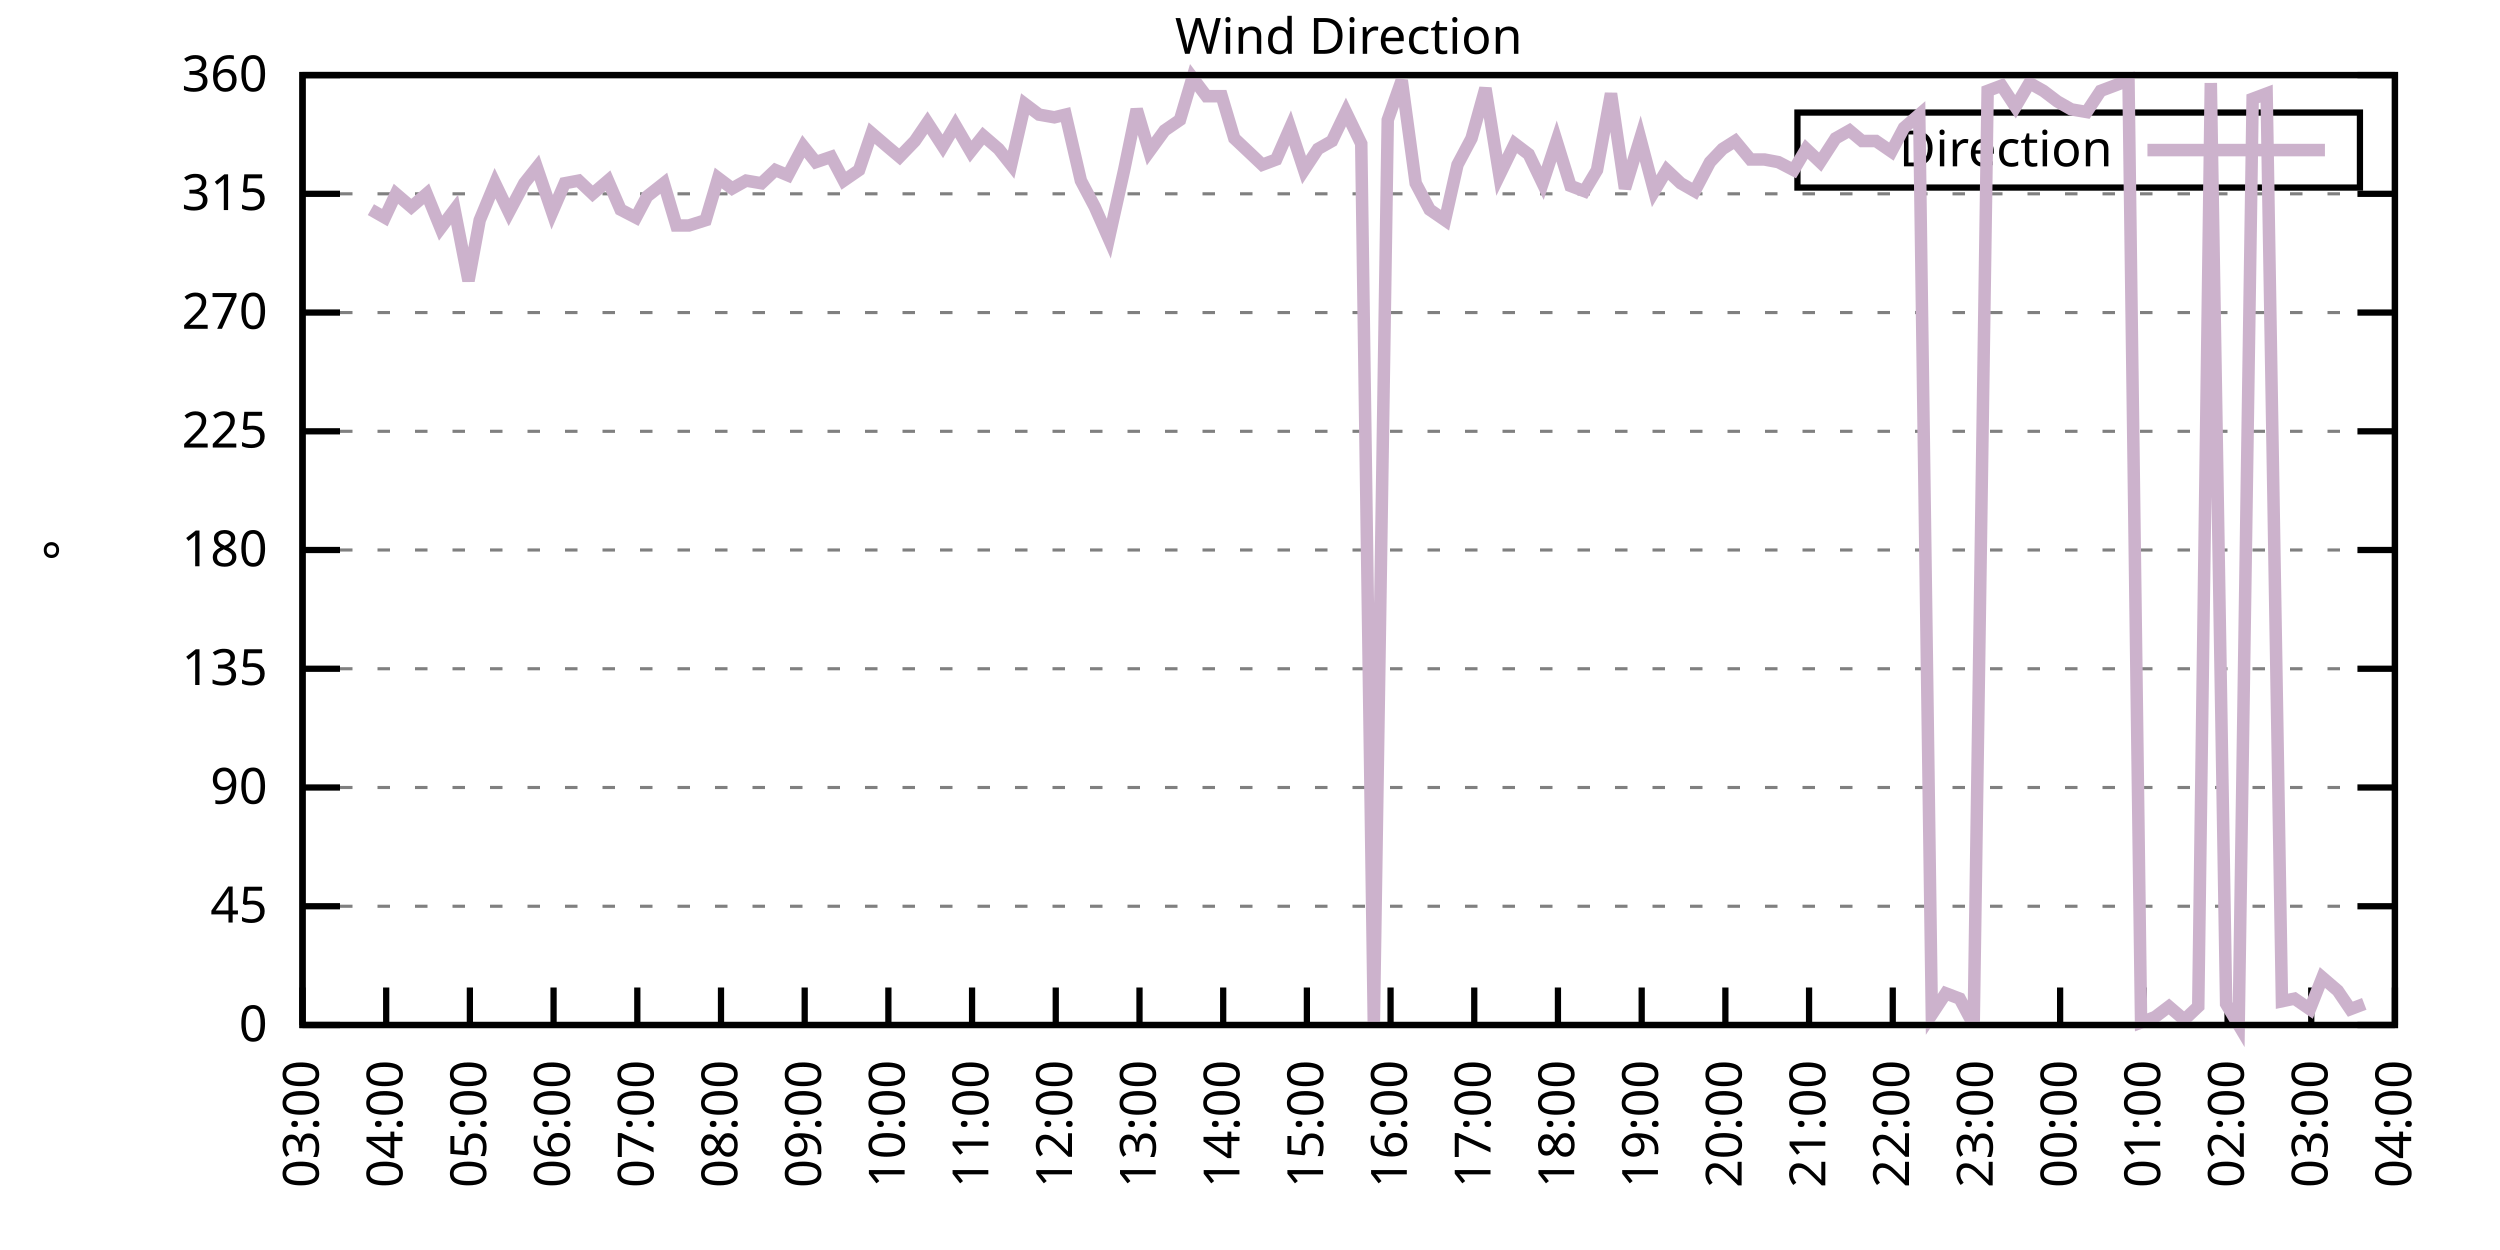
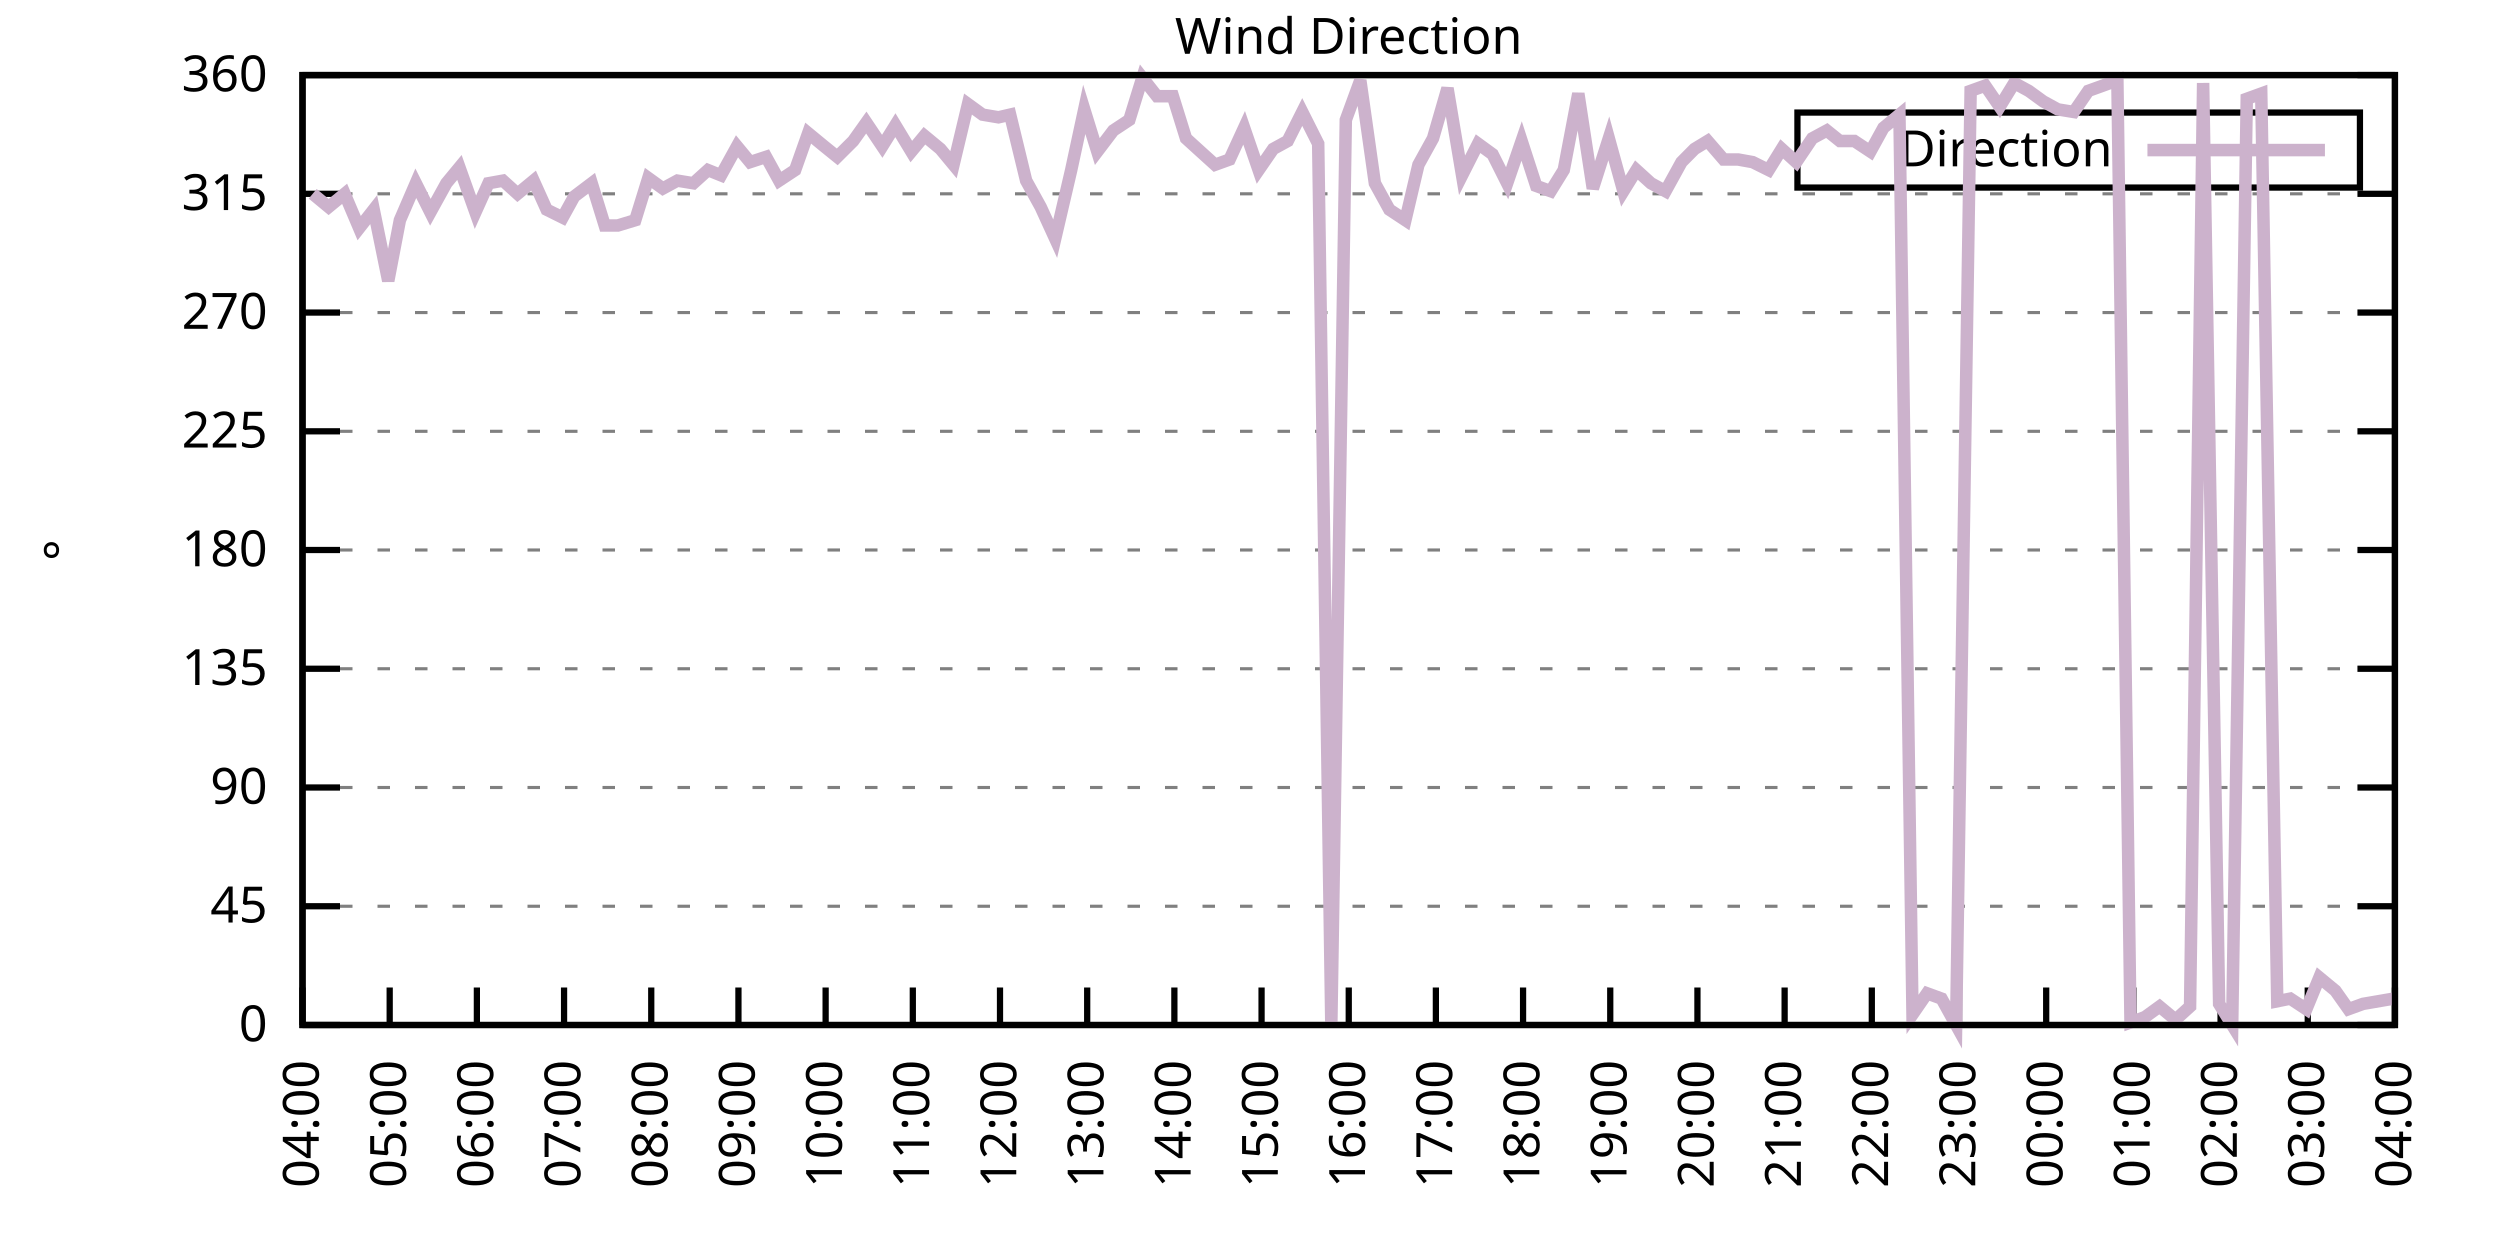
<svg xmlns="http://www.w3.org/2000/svg" xmlns:xlink="http://www.w3.org/1999/xlink" width="400" height="200" viewBox="0 0 400 200">
  <g id="gnuplot_canvas">
    <rect x="0" y="0" width="400" height="200" fill="none" />
    <defs>
      <circle id="gpDot" r="0.5" stroke-width="0.5" stroke="currentColor" />
      <path id="gpPt0" stroke-width="0.333" stroke="currentColor" d="M-1,0 h2 M0,-1 v2" />
      <path id="gpPt1" stroke-width="0.333" stroke="currentColor" d="M-1,-1 L1,1 M1,-1 L-1,1" />
      <path id="gpPt2" stroke-width="0.333" stroke="currentColor" d="M-1,0 L1,0 M0,-1 L0,1 M-1,-1 L1,1 M-1,1 L1,-1" />
      <rect id="gpPt3" stroke-width="0.333" stroke="currentColor" x="-1" y="-1" width="2" height="2" />
      <rect id="gpPt4" stroke-width="0.333" stroke="currentColor" fill="currentColor" x="-1" y="-1" width="2" height="2" />
      <circle id="gpPt5" stroke-width="0.333" stroke="currentColor" cx="0" cy="0" r="1" />
      <use xlink:href="#gpPt5" id="gpPt6" fill="currentColor" stroke="none" />
      <path id="gpPt7" stroke-width="0.333" stroke="currentColor" d="M0,-1.33 L-1.33,0.67 L1.33,0.67 z" />
      <use xlink:href="#gpPt7" id="gpPt8" fill="currentColor" stroke="none" />
      <use xlink:href="#gpPt7" id="gpPt9" stroke="currentColor" transform="rotate(180)" />
      <use xlink:href="#gpPt9" id="gpPt10" fill="currentColor" stroke="none" />
      <use xlink:href="#gpPt3" id="gpPt11" stroke="currentColor" transform="rotate(45)" />
      <use xlink:href="#gpPt11" id="gpPt12" fill="currentColor" stroke="none" />
      <path id="gpPt13" stroke-width="0.333" stroke="currentColor" d="M0,1.330 L1.265,0.411 L0.782,-1.067 L-0.782,-1.076 L-1.265,0.411 z" />
      <use xlink:href="#gpPt13" id="gpPt14" fill="currentColor" stroke="none" />
      <filter id="textbox" filterUnits="objectBoundingBox" x="0" y="0" height="1" width="1">
        <feFlood flood-color="white" flood-opacity="1" result="bgnd" />
        <feComposite in="SourceGraphic" in2="bgnd" operator="atop" />
      </filter>
      <filter id="greybox" filterUnits="objectBoundingBox" x="0" y="0" height="1" width="1">
        <feFlood flood-color="lightgrey" flood-opacity="1" result="grey" />
        <feComposite in="SourceGraphic" in2="grey" operator="atop" />
      </filter>
    </defs>
    <g fill="none" color="white" stroke="currentColor" stroke-width="1.00" stroke-linecap="butt" stroke-linejoin="miter">
</g>
    <g fill="none" color="black" stroke="currentColor" stroke-width="1.00" stroke-linecap="butt" stroke-linejoin="miter">
      <g stroke="none" shape-rendering="crispEdges">
        <polygon fill="rgb(255, 255, 255)" points="48.40,164.00 383.18,164.00 383.18,12.02 48.40,12.02 " />
      </g>
    </g>
    <g fill="none" color="black" stroke="currentColor" stroke-width="1.00" stroke-linecap="butt" stroke-linejoin="miter">
</g>
    <g fill="none" color="black" stroke="black" stroke-width="0.50" stroke-linecap="butt" stroke-linejoin="miter">
</g>
    <g fill="none" color="gray" stroke="currentColor" stroke-width="0.50" stroke-linecap="butt" stroke-linejoin="miter">
      <path stroke="gray" stroke-dasharray="2,4" class="gridline" d="M48.40,164.00 L383.19,164.00  " />
    </g>
    <g fill="none" color="gray" stroke="gray" stroke-width="1.00" stroke-linecap="butt" stroke-linejoin="miter">
</g>
    <g fill="none" color="black" stroke="currentColor" stroke-width="1.00" stroke-linecap="butt" stroke-linejoin="miter">
      <path stroke="black" d="M48.40,164.00 L54.40,164.00 M383.19,164.00 L377.19,164.00  " />
      <g transform="translate(42.80,166.60)" stroke="none" fill="black" font-family="Sans" font-size="8.00" text-anchor="end">
        <text>
          <tspan font-family="Sans"> 0</tspan>
        </text>
      </g>
    </g>
    <g fill="none" color="black" stroke="currentColor" stroke-width="1.00" stroke-linecap="butt" stroke-linejoin="miter">
</g>
    <g fill="none" color="black" stroke="black" stroke-width="0.50" stroke-linecap="butt" stroke-linejoin="miter">
</g>
    <g fill="none" color="gray" stroke="currentColor" stroke-width="0.50" stroke-linecap="butt" stroke-linejoin="miter">
      <path stroke="gray" stroke-dasharray="2,4" class="gridline" d="M48.40,145.00 L383.19,145.00  " />
    </g>
    <g fill="none" color="gray" stroke="gray" stroke-width="1.00" stroke-linecap="butt" stroke-linejoin="miter">
</g>
    <g fill="none" color="black" stroke="currentColor" stroke-width="1.00" stroke-linecap="butt" stroke-linejoin="miter">
      <path stroke="black" d="M48.40,145.00 L54.40,145.00 M383.19,145.00 L377.19,145.00  " />
      <g transform="translate(42.80,147.60)" stroke="none" fill="black" font-family="Sans" font-size="8.00" text-anchor="end">
        <text>
          <tspan font-family="Sans"> 45</tspan>
        </text>
      </g>
    </g>
    <g fill="none" color="black" stroke="currentColor" stroke-width="1.00" stroke-linecap="butt" stroke-linejoin="miter">
</g>
    <g fill="none" color="black" stroke="black" stroke-width="0.50" stroke-linecap="butt" stroke-linejoin="miter">
</g>
    <g fill="none" color="gray" stroke="currentColor" stroke-width="0.50" stroke-linecap="butt" stroke-linejoin="miter">
      <path stroke="gray" stroke-dasharray="2,4" class="gridline" d="M48.40,126.00 L383.19,126.00  " />
    </g>
    <g fill="none" color="gray" stroke="gray" stroke-width="1.00" stroke-linecap="butt" stroke-linejoin="miter">
</g>
    <g fill="none" color="black" stroke="currentColor" stroke-width="1.00" stroke-linecap="butt" stroke-linejoin="miter">
      <path stroke="black" d="M48.40,126.00 L54.40,126.00 M383.19,126.00 L377.19,126.00  " />
      <g transform="translate(42.80,128.60)" stroke="none" fill="black" font-family="Sans" font-size="8.00" text-anchor="end">
        <text>
          <tspan font-family="Sans"> 90</tspan>
        </text>
      </g>
    </g>
    <g fill="none" color="black" stroke="currentColor" stroke-width="1.00" stroke-linecap="butt" stroke-linejoin="miter">
</g>
    <g fill="none" color="black" stroke="black" stroke-width="0.50" stroke-linecap="butt" stroke-linejoin="miter">
</g>
    <g fill="none" color="gray" stroke="currentColor" stroke-width="0.50" stroke-linecap="butt" stroke-linejoin="miter">
      <path stroke="gray" stroke-dasharray="2,4" class="gridline" d="M48.40,107.00 L383.19,107.00  " />
    </g>
    <g fill="none" color="gray" stroke="gray" stroke-width="1.00" stroke-linecap="butt" stroke-linejoin="miter">
</g>
    <g fill="none" color="black" stroke="currentColor" stroke-width="1.00" stroke-linecap="butt" stroke-linejoin="miter">
      <path stroke="black" d="M48.40,107.00 L54.40,107.00 M383.19,107.00 L377.19,107.00  " />
      <g transform="translate(42.80,109.60)" stroke="none" fill="black" font-family="Sans" font-size="8.00" text-anchor="end">
        <text>
          <tspan font-family="Sans"> 135</tspan>
        </text>
      </g>
    </g>
    <g fill="none" color="black" stroke="currentColor" stroke-width="1.00" stroke-linecap="butt" stroke-linejoin="miter">
</g>
    <g fill="none" color="black" stroke="black" stroke-width="0.50" stroke-linecap="butt" stroke-linejoin="miter">
</g>
    <g fill="none" color="gray" stroke="currentColor" stroke-width="0.50" stroke-linecap="butt" stroke-linejoin="miter">
      <path stroke="gray" stroke-dasharray="2,4" class="gridline" d="M48.40,88.00 L383.19,88.00  " />
    </g>
    <g fill="none" color="gray" stroke="gray" stroke-width="1.00" stroke-linecap="butt" stroke-linejoin="miter">
</g>
    <g fill="none" color="black" stroke="currentColor" stroke-width="1.00" stroke-linecap="butt" stroke-linejoin="miter">
      <path stroke="black" d="M48.40,88.00 L54.40,88.00 M383.19,88.00 L377.19,88.00  " />
      <g transform="translate(42.80,90.60)" stroke="none" fill="black" font-family="Sans" font-size="8.00" text-anchor="end">
        <text>
          <tspan font-family="Sans"> 180</tspan>
        </text>
      </g>
    </g>
    <g fill="none" color="black" stroke="currentColor" stroke-width="1.00" stroke-linecap="butt" stroke-linejoin="miter">
</g>
    <g fill="none" color="black" stroke="black" stroke-width="0.50" stroke-linecap="butt" stroke-linejoin="miter">
</g>
    <g fill="none" color="gray" stroke="currentColor" stroke-width="0.50" stroke-linecap="butt" stroke-linejoin="miter">
      <path stroke="gray" stroke-dasharray="2,4" class="gridline" d="M48.40,69.01 L383.19,69.01  " />
    </g>
    <g fill="none" color="gray" stroke="gray" stroke-width="1.00" stroke-linecap="butt" stroke-linejoin="miter">
</g>
    <g fill="none" color="black" stroke="currentColor" stroke-width="1.00" stroke-linecap="butt" stroke-linejoin="miter">
      <path stroke="black" d="M48.40,69.01 L54.40,69.01 M383.19,69.01 L377.19,69.01  " />
      <g transform="translate(42.80,71.61)" stroke="none" fill="black" font-family="Sans" font-size="8.00" text-anchor="end">
        <text>
          <tspan font-family="Sans"> 225</tspan>
        </text>
      </g>
    </g>
    <g fill="none" color="black" stroke="currentColor" stroke-width="1.00" stroke-linecap="butt" stroke-linejoin="miter">
</g>
    <g fill="none" color="black" stroke="black" stroke-width="0.50" stroke-linecap="butt" stroke-linejoin="miter">
</g>
    <g fill="none" color="gray" stroke="currentColor" stroke-width="0.50" stroke-linecap="butt" stroke-linejoin="miter">
      <path stroke="gray" stroke-dasharray="2,4" class="gridline" d="M48.40,50.01 L383.19,50.01  " />
    </g>
    <g fill="none" color="gray" stroke="gray" stroke-width="1.00" stroke-linecap="butt" stroke-linejoin="miter">
</g>
    <g fill="none" color="black" stroke="currentColor" stroke-width="1.00" stroke-linecap="butt" stroke-linejoin="miter">
      <path stroke="black" d="M48.40,50.01 L54.40,50.01 M383.19,50.01 L377.19,50.01  " />
      <g transform="translate(42.80,52.61)" stroke="none" fill="black" font-family="Sans" font-size="8.00" text-anchor="end">
        <text>
          <tspan font-family="Sans"> 270</tspan>
        </text>
      </g>
    </g>
    <g fill="none" color="black" stroke="currentColor" stroke-width="1.00" stroke-linecap="butt" stroke-linejoin="miter">
</g>
    <g fill="none" color="black" stroke="black" stroke-width="0.50" stroke-linecap="butt" stroke-linejoin="miter">
</g>
    <g fill="none" color="gray" stroke="currentColor" stroke-width="0.50" stroke-linecap="butt" stroke-linejoin="miter">
      <path stroke="gray" stroke-dasharray="2,4" class="gridline" d="M48.40,31.01 L383.19,31.01  " />
    </g>
    <g fill="none" color="gray" stroke="gray" stroke-width="1.00" stroke-linecap="butt" stroke-linejoin="miter">
</g>
    <g fill="none" color="black" stroke="currentColor" stroke-width="1.00" stroke-linecap="butt" stroke-linejoin="miter">
      <path stroke="black" d="M48.40,31.01 L54.40,31.01 M383.19,31.01 L377.19,31.01  " />
      <g transform="translate(42.80,33.61)" stroke="none" fill="black" font-family="Sans" font-size="8.00" text-anchor="end">
        <text>
          <tspan font-family="Sans"> 315</tspan>
        </text>
      </g>
    </g>
    <g fill="none" color="black" stroke="currentColor" stroke-width="1.00" stroke-linecap="butt" stroke-linejoin="miter">
</g>
    <g fill="none" color="black" stroke="black" stroke-width="0.50" stroke-linecap="butt" stroke-linejoin="miter">
</g>
    <g fill="none" color="gray" stroke="currentColor" stroke-width="0.50" stroke-linecap="butt" stroke-linejoin="miter">
      <path stroke="gray" stroke-dasharray="2,4" class="gridline" d="M48.40,12.01 L383.19,12.01  " />
    </g>
    <g fill="none" color="gray" stroke="gray" stroke-width="1.00" stroke-linecap="butt" stroke-linejoin="miter">
</g>
    <g fill="none" color="black" stroke="currentColor" stroke-width="1.00" stroke-linecap="butt" stroke-linejoin="miter">
      <path stroke="black" d="M48.40,12.01 L54.40,12.01 M383.19,12.01 L377.19,12.01  " />
      <g transform="translate(42.80,14.61)" stroke="none" fill="black" font-family="Sans" font-size="8.00" text-anchor="end">
        <text>
          <tspan font-family="Sans"> 360</tspan>
        </text>
      </g>
    </g>
    <g fill="none" color="black" stroke="currentColor" stroke-width="1.00" stroke-linecap="butt" stroke-linejoin="miter">
      <path stroke="black" d="M48.40,164.00 L48.40,158.00  " />
      <g transform="translate(51.00,169.60) rotate(270.00)" stroke="none" fill="black" font-family="Sans" font-size="8.00" text-anchor="end">
        <text>
-           <tspan font-family="Sans">03:00</tspan>
-         </text>
-       </g>
-     </g>
-     <g fill="none" color="black" stroke="currentColor" stroke-width="1.00" stroke-linecap="butt" stroke-linejoin="miter">
-       <path stroke="black" d="M61.79,164.00 L61.79,158.00  " />
-       <g transform="translate(64.39,169.60) rotate(270.00)" stroke="none" fill="black" font-family="Sans" font-size="8.00" text-anchor="end">
-         <text>
          <tspan font-family="Sans">04:00</tspan>
        </text>
      </g>
    </g>
    <g fill="none" color="black" stroke="currentColor" stroke-width="1.00" stroke-linecap="butt" stroke-linejoin="miter">
-       <path stroke="black" d="M75.18,164.00 L75.18,158.00  " />
-       <g transform="translate(77.78,169.60) rotate(270.00)" stroke="none" fill="black" font-family="Sans" font-size="8.00" text-anchor="end">
+       <path stroke="black" d="M62.35,164.00 L62.35,158.00  " />
+       <g transform="translate(64.95,169.60) rotate(270.00)" stroke="none" fill="black" font-family="Sans" font-size="8.00" text-anchor="end">
        <text>
          <tspan font-family="Sans">05:00</tspan>
        </text>
      </g>
    </g>
    <g fill="none" color="black" stroke="currentColor" stroke-width="1.00" stroke-linecap="butt" stroke-linejoin="miter">
-       <path stroke="black" d="M88.57,164.00 L88.57,158.00  " />
-       <g transform="translate(91.17,169.60) rotate(270.00)" stroke="none" fill="black" font-family="Sans" font-size="8.00" text-anchor="end">
+       <path stroke="black" d="M76.30,164.00 L76.30,158.00  " />
+       <g transform="translate(78.90,169.60) rotate(270.00)" stroke="none" fill="black" font-family="Sans" font-size="8.00" text-anchor="end">
        <text>
          <tspan font-family="Sans">06:00</tspan>
        </text>
      </g>
    </g>
    <g fill="none" color="black" stroke="currentColor" stroke-width="1.00" stroke-linecap="butt" stroke-linejoin="miter">
-       <path stroke="black" d="M101.97,164.00 L101.97,158.00  " />
-       <g transform="translate(104.57,169.60) rotate(270.00)" stroke="none" fill="black" font-family="Sans" font-size="8.00" text-anchor="end">
+       <path stroke="black" d="M90.25,164.00 L90.25,158.00  " />
+       <g transform="translate(92.85,169.60) rotate(270.00)" stroke="none" fill="black" font-family="Sans" font-size="8.00" text-anchor="end">
        <text>
          <tspan font-family="Sans">07:00</tspan>
        </text>
      </g>
    </g>
    <g fill="none" color="black" stroke="currentColor" stroke-width="1.00" stroke-linecap="butt" stroke-linejoin="miter">
-       <path stroke="black" d="M115.36,164.00 L115.36,158.00  " />
-       <g transform="translate(117.96,169.60) rotate(270.00)" stroke="none" fill="black" font-family="Sans" font-size="8.00" text-anchor="end">
+       <path stroke="black" d="M104.20,164.00 L104.20,158.00  " />
+       <g transform="translate(106.80,169.60) rotate(270.00)" stroke="none" fill="black" font-family="Sans" font-size="8.00" text-anchor="end">
        <text>
          <tspan font-family="Sans">08:00</tspan>
        </text>
      </g>
    </g>
    <g fill="none" color="black" stroke="currentColor" stroke-width="1.00" stroke-linecap="butt" stroke-linejoin="miter">
-       <path stroke="black" d="M128.75,164.00 L128.75,158.00  " />
-       <g transform="translate(131.35,169.60) rotate(270.00)" stroke="none" fill="black" font-family="Sans" font-size="8.00" text-anchor="end">
+       <path stroke="black" d="M118.15,164.00 L118.15,158.00  " />
+       <g transform="translate(120.75,169.60) rotate(270.00)" stroke="none" fill="black" font-family="Sans" font-size="8.00" text-anchor="end">
        <text>
          <tspan font-family="Sans">09:00</tspan>
        </text>
      </g>
    </g>
    <g fill="none" color="black" stroke="currentColor" stroke-width="1.00" stroke-linecap="butt" stroke-linejoin="miter">
-       <path stroke="black" d="M142.14,164.00 L142.14,158.00  " />
-       <g transform="translate(144.74,169.60) rotate(270.00)" stroke="none" fill="black" font-family="Sans" font-size="8.00" text-anchor="end">
+       <path stroke="black" d="M132.10,164.00 L132.10,158.00  " />
+       <g transform="translate(134.70,169.60) rotate(270.00)" stroke="none" fill="black" font-family="Sans" font-size="8.00" text-anchor="end">
        <text>
          <tspan font-family="Sans">10:00</tspan>
        </text>
      </g>
    </g>
    <g fill="none" color="black" stroke="currentColor" stroke-width="1.00" stroke-linecap="butt" stroke-linejoin="miter">
-       <path stroke="black" d="M155.53,164.00 L155.53,158.00  " />
-       <g transform="translate(158.13,169.60) rotate(270.00)" stroke="none" fill="black" font-family="Sans" font-size="8.00" text-anchor="end">
+       <path stroke="black" d="M146.05,164.00 L146.05,158.00  " />
+       <g transform="translate(148.65,169.60) rotate(270.00)" stroke="none" fill="black" font-family="Sans" font-size="8.00" text-anchor="end">
        <text>
          <tspan font-family="Sans">11:00</tspan>
        </text>
      </g>
    </g>
    <g fill="none" color="black" stroke="currentColor" stroke-width="1.00" stroke-linecap="butt" stroke-linejoin="miter">
-       <path stroke="black" d="M168.92,164.00 L168.92,158.00  " />
-       <g transform="translate(171.52,169.60) rotate(270.00)" stroke="none" fill="black" font-family="Sans" font-size="8.00" text-anchor="end">
+       <path stroke="black" d="M160.00,164.00 L160.00,158.00  " />
+       <g transform="translate(162.60,169.60) rotate(270.00)" stroke="none" fill="black" font-family="Sans" font-size="8.00" text-anchor="end">
        <text>
          <tspan font-family="Sans">12:00</tspan>
        </text>
      </g>
    </g>
    <g fill="none" color="black" stroke="currentColor" stroke-width="1.00" stroke-linecap="butt" stroke-linejoin="miter">
-       <path stroke="black" d="M182.32,164.00 L182.32,158.00  " />
-       <g transform="translate(184.92,169.60) rotate(270.00)" stroke="none" fill="black" font-family="Sans" font-size="8.00" text-anchor="end">
+       <path stroke="black" d="M173.95,164.00 L173.95,158.00  " />
+       <g transform="translate(176.55,169.60) rotate(270.00)" stroke="none" fill="black" font-family="Sans" font-size="8.00" text-anchor="end">
        <text>
          <tspan font-family="Sans">13:00</tspan>
        </text>
      </g>
    </g>
    <g fill="none" color="black" stroke="currentColor" stroke-width="1.00" stroke-linecap="butt" stroke-linejoin="miter">
-       <path stroke="black" d="M195.71,164.00 L195.71,158.00  " />
-       <g transform="translate(198.31,169.60) rotate(270.00)" stroke="none" fill="black" font-family="Sans" font-size="8.00" text-anchor="end">
+       <path stroke="black" d="M187.90,164.00 L187.90,158.00  " />
+       <g transform="translate(190.50,169.60) rotate(270.00)" stroke="none" fill="black" font-family="Sans" font-size="8.00" text-anchor="end">
        <text>
          <tspan font-family="Sans">14:00</tspan>
        </text>
      </g>
    </g>
    <g fill="none" color="black" stroke="currentColor" stroke-width="1.00" stroke-linecap="butt" stroke-linejoin="miter">
-       <path stroke="black" d="M209.10,164.00 L209.10,158.00  " />
-       <g transform="translate(211.70,169.60) rotate(270.00)" stroke="none" fill="black" font-family="Sans" font-size="8.00" text-anchor="end">
+       <path stroke="black" d="M201.85,164.00 L201.85,158.00  " />
+       <g transform="translate(204.45,169.60) rotate(270.00)" stroke="none" fill="black" font-family="Sans" font-size="8.00" text-anchor="end">
        <text>
          <tspan font-family="Sans">15:00</tspan>
        </text>
      </g>
    </g>
    <g fill="none" color="black" stroke="currentColor" stroke-width="1.00" stroke-linecap="butt" stroke-linejoin="miter">
-       <path stroke="black" d="M222.49,164.00 L222.49,158.00  " />
-       <g transform="translate(225.09,169.60) rotate(270.00)" stroke="none" fill="black" font-family="Sans" font-size="8.00" text-anchor="end">
+       <path stroke="black" d="M215.80,164.00 L215.80,158.00  " />
+       <g transform="translate(218.40,169.60) rotate(270.00)" stroke="none" fill="black" font-family="Sans" font-size="8.00" text-anchor="end">
        <text>
          <tspan font-family="Sans">16:00</tspan>
        </text>
      </g>
    </g>
    <g fill="none" color="black" stroke="currentColor" stroke-width="1.00" stroke-linecap="butt" stroke-linejoin="miter">
-       <path stroke="black" d="M235.88,164.00 L235.88,158.00  " />
-       <g transform="translate(238.48,169.60) rotate(270.00)" stroke="none" fill="black" font-family="Sans" font-size="8.00" text-anchor="end">
+       <path stroke="black" d="M229.74,164.00 L229.74,158.00  " />
+       <g transform="translate(232.34,169.60) rotate(270.00)" stroke="none" fill="black" font-family="Sans" font-size="8.00" text-anchor="end">
        <text>
          <tspan font-family="Sans">17:00</tspan>
        </text>
      </g>
    </g>
    <g fill="none" color="black" stroke="currentColor" stroke-width="1.00" stroke-linecap="butt" stroke-linejoin="miter">
-       <path stroke="black" d="M249.27,164.00 L249.27,158.00  " />
-       <g transform="translate(251.87,169.60) rotate(270.00)" stroke="none" fill="black" font-family="Sans" font-size="8.00" text-anchor="end">
+       <path stroke="black" d="M243.69,164.00 L243.69,158.00  " />
+       <g transform="translate(246.29,169.60) rotate(270.00)" stroke="none" fill="black" font-family="Sans" font-size="8.00" text-anchor="end">
        <text>
          <tspan font-family="Sans">18:00</tspan>
        </text>
      </g>
    </g>
    <g fill="none" color="black" stroke="currentColor" stroke-width="1.00" stroke-linecap="butt" stroke-linejoin="miter">
-       <path stroke="black" d="M262.67,164.00 L262.67,158.00  " />
-       <g transform="translate(265.27,169.60) rotate(270.00)" stroke="none" fill="black" font-family="Sans" font-size="8.00" text-anchor="end">
+       <path stroke="black" d="M257.64,164.00 L257.64,158.00  " />
+       <g transform="translate(260.24,169.60) rotate(270.00)" stroke="none" fill="black" font-family="Sans" font-size="8.00" text-anchor="end">
        <text>
          <tspan font-family="Sans">19:00</tspan>
        </text>
      </g>
    </g>
    <g fill="none" color="black" stroke="currentColor" stroke-width="1.00" stroke-linecap="butt" stroke-linejoin="miter">
-       <path stroke="black" d="M276.06,164.00 L276.06,158.00  " />
-       <g transform="translate(278.66,169.60) rotate(270.00)" stroke="none" fill="black" font-family="Sans" font-size="8.00" text-anchor="end">
+       <path stroke="black" d="M271.59,164.00 L271.59,158.00  " />
+       <g transform="translate(274.19,169.60) rotate(270.00)" stroke="none" fill="black" font-family="Sans" font-size="8.00" text-anchor="end">
        <text>
          <tspan font-family="Sans">20:00</tspan>
        </text>
      </g>
    </g>
    <g fill="none" color="black" stroke="currentColor" stroke-width="1.00" stroke-linecap="butt" stroke-linejoin="miter">
-       <path stroke="black" d="M289.45,164.00 L289.45,158.00  " />
-       <g transform="translate(292.05,169.60) rotate(270.00)" stroke="none" fill="black" font-family="Sans" font-size="8.00" text-anchor="end">
+       <path stroke="black" d="M285.54,164.00 L285.54,158.00  " />
+       <g transform="translate(288.14,169.60) rotate(270.00)" stroke="none" fill="black" font-family="Sans" font-size="8.00" text-anchor="end">
        <text>
          <tspan font-family="Sans">21:00</tspan>
        </text>
      </g>
    </g>
    <g fill="none" color="black" stroke="currentColor" stroke-width="1.00" stroke-linecap="butt" stroke-linejoin="miter">
-       <path stroke="black" d="M302.84,164.00 L302.84,158.00  " />
-       <g transform="translate(305.44,169.60) rotate(270.00)" stroke="none" fill="black" font-family="Sans" font-size="8.00" text-anchor="end">
+       <path stroke="black" d="M299.49,164.00 L299.49,158.00  " />
+       <g transform="translate(302.09,169.60) rotate(270.00)" stroke="none" fill="black" font-family="Sans" font-size="8.00" text-anchor="end">
        <text>
          <tspan font-family="Sans">22:00</tspan>
        </text>
      </g>
    </g>
    <g fill="none" color="black" stroke="currentColor" stroke-width="1.00" stroke-linecap="butt" stroke-linejoin="miter">
-       <path stroke="black" d="M316.23,164.00 L316.23,158.00  " />
-       <g transform="translate(318.83,169.60) rotate(270.00)" stroke="none" fill="black" font-family="Sans" font-size="8.00" text-anchor="end">
+       <path stroke="black" d="M313.44,164.00 L313.44,158.00  " />
+       <g transform="translate(316.04,169.60) rotate(270.00)" stroke="none" fill="black" font-family="Sans" font-size="8.00" text-anchor="end">
        <text>
          <tspan font-family="Sans">23:00</tspan>
        </text>
      </g>
    </g>
    <g fill="none" color="black" stroke="currentColor" stroke-width="1.00" stroke-linecap="butt" stroke-linejoin="miter">
-       <path stroke="black" d="M329.62,164.00 L329.62,158.00  " />
-       <g transform="translate(332.22,169.60) rotate(270.00)" stroke="none" fill="black" font-family="Sans" font-size="8.00" text-anchor="end">
+       <path stroke="black" d="M327.39,164.00 L327.39,158.00  " />
+       <g transform="translate(329.99,169.60) rotate(270.00)" stroke="none" fill="black" font-family="Sans" font-size="8.00" text-anchor="end">
        <text>
          <tspan font-family="Sans">00:00</tspan>
        </text>
      </g>
    </g>
    <g fill="none" color="black" stroke="currentColor" stroke-width="1.00" stroke-linecap="butt" stroke-linejoin="miter">
-       <path stroke="black" d="M343.02,164.00 L343.02,158.00  " />
-       <g transform="translate(345.62,169.60) rotate(270.00)" stroke="none" fill="black" font-family="Sans" font-size="8.00" text-anchor="end">
+       <path stroke="black" d="M341.34,164.00 L341.34,158.00  " />
+       <g transform="translate(343.94,169.60) rotate(270.00)" stroke="none" fill="black" font-family="Sans" font-size="8.00" text-anchor="end">
        <text>
          <tspan font-family="Sans">01:00</tspan>
        </text>
      </g>
    </g>
    <g fill="none" color="black" stroke="currentColor" stroke-width="1.00" stroke-linecap="butt" stroke-linejoin="miter">
-       <path stroke="black" d="M356.41,164.00 L356.41,158.00  " />
-       <g transform="translate(359.01,169.60) rotate(270.00)" stroke="none" fill="black" font-family="Sans" font-size="8.00" text-anchor="end">
+       <path stroke="black" d="M355.29,164.00 L355.29,158.00  " />
+       <g transform="translate(357.89,169.60) rotate(270.00)" stroke="none" fill="black" font-family="Sans" font-size="8.00" text-anchor="end">
        <text>
          <tspan font-family="Sans">02:00</tspan>
        </text>
      </g>
    </g>
    <g fill="none" color="black" stroke="currentColor" stroke-width="1.00" stroke-linecap="butt" stroke-linejoin="miter">
-       <path stroke="black" d="M369.80,164.00 L369.80,158.00  " />
-       <g transform="translate(372.40,169.60) rotate(270.00)" stroke="none" fill="black" font-family="Sans" font-size="8.00" text-anchor="end">
+       <path stroke="black" d="M369.24,164.00 L369.24,158.00  " />
+       <g transform="translate(371.84,169.60) rotate(270.00)" stroke="none" fill="black" font-family="Sans" font-size="8.00" text-anchor="end">
        <text>
          <tspan font-family="Sans">03:00</tspan>
        </text>
      </g>
    </g>
    <g fill="none" color="black" stroke="currentColor" stroke-width="1.00" stroke-linecap="butt" stroke-linejoin="miter">
      <path stroke="black" d="M383.19,164.00 L383.19,158.00  " />
      <g transform="translate(385.79,169.60) rotate(270.00)" stroke="none" fill="black" font-family="Sans" font-size="8.00" text-anchor="end">
        <text>
          <tspan font-family="Sans">04:00</tspan>
        </text>
      </g>
    </g>
    <g fill="none" color="black" stroke="currentColor" stroke-width="1.00" stroke-linecap="butt" stroke-linejoin="miter">
</g>
    <g fill="none" color="black" stroke="currentColor" stroke-width="1.00" stroke-linecap="butt" stroke-linejoin="miter">
      <path stroke="black" d="M48.40,12.01 L48.40,164.00 L383.19,164.00 L383.19,12.01 L48.40,12.01 Z  " />
    </g>
    <g fill="none" color="black" stroke="currentColor" stroke-width="1.00" stroke-linecap="butt" stroke-linejoin="miter">
</g>
    <g fill="none" color="black" stroke="currentColor" stroke-width="1.00" stroke-linecap="butt" stroke-linejoin="miter">
      <path stroke="black" d="M287.59,30.01 L287.59,18.01 L377.59,18.01 L377.59,30.01 L287.59,30.01 Z  " />
    </g>
    <g id="Wind_direction_plot_1">
      <g fill="none" color="white" stroke="black" stroke-width="2.00" stroke-linecap="butt" stroke-linejoin="miter">
</g>
      <g fill="none" color="black" stroke="currentColor" stroke-width="2.00" stroke-linecap="butt" stroke-linejoin="miter">
        <g transform="translate(337.99,26.61)" stroke="none" fill="black" font-family="Sans" font-size="8.00" text-anchor="end">
          <text>
            <tspan font-family="Sans">Direction</tspan>
          </text>
        </g>
      </g>
      <g fill="none" color="black" stroke="currentColor" stroke-width="2.00" stroke-linecap="butt" stroke-linejoin="miter">
-         <path stroke="rgb(204, 178, 204)" d="M343.59,24.01 L371.99,24.01 M59.34,33.54 L61.57,34.81 L63.35,31.01 L65.81,33.12 L68.26,31.01 L70.50,36.50   L72.73,33.54 L74.96,44.94 L76.75,35.23 L79.20,29.32 L81.43,33.96 L83.89,29.32 L85.90,26.79 L88.35,33.96   L90.36,29.32 L92.59,28.90 L94.82,31.01 L97.28,28.90 L99.29,33.54 L101.74,34.81 L103.53,31.43 L106.21,29.32   L108.22,36.08 L110.22,36.08 L112.90,35.23 L114.91,28.48 L117.14,30.16 L119.38,28.90 L121.83,29.32 L124.06,27.21   L126.07,28.05 L128.53,23.41 L130.54,25.94 L132.99,25.10 L135.00,28.90 L137.45,27.21 L139.46,21.30 L141.92,23.41   L143.93,25.10 L146.38,22.56 L148.39,19.61 L150.85,23.41 L152.85,20.03 L155.31,24.25 L157.32,21.72 L159.77,23.83   L161.78,26.36 L164.01,16.65 L166.25,18.34 L168.70,18.77 L170.49,18.34 L172.94,28.90 L175.17,33.12 L177.41,38.19   L179.86,27.21 L181.87,17.50 L183.88,24.25 L186.33,20.88 L188.79,19.19 L190.80,12.43 L193.03,15.39 L195.48,15.39   L197.49,22.14 L199.73,24.25 L201.96,26.36 L204.19,25.52 L206.42,20.45 L208.65,27.21 L210.88,23.83 L213.12,22.56   L215.35,17.92 L217.80,22.99 L219.81,164.00 L222.04,19.19 L224.28,12.85 L226.51,29.32 L228.74,33.54 L231.20,35.23   L233.20,26.36 L235.44,22.14 L237.67,14.12 L239.90,28.05 L242.36,22.99 L244.59,24.68 L246.82,29.32 L249.05,22.56   L251.28,29.74 L253.51,30.59 L255.52,27.21 L257.76,14.97 L259.99,30.16 L262.44,22.14 L264.67,30.59 L266.68,27.21   L268.92,29.32 L271.15,30.59 L273.60,25.94 L275.61,23.83 L277.62,22.56 L280.07,25.52 L282.31,25.52 L284.54,25.94   L286.99,27.21 L289.00,23.83 L291.23,25.94 L293.69,22.14 L295.92,20.88 L297.93,22.56 L300.16,22.56 L302.62,24.25   L304.63,20.45 L307.08,18.34 L309.09,162.31 L311.32,158.93 L313.55,159.78 L315.79,164.00 L318.02,14.54 L320.25,13.70   L322.48,17.08 L324.71,13.28 L326.95,14.54 L329.18,16.23 L331.41,17.50 L333.86,17.92 L336.10,14.54 L338.33,13.70   L340.56,12.85 L342.57,163.58 L344.80,162.73 L347.03,161.04 L349.49,163.16 L351.72,161.04 L353.73,13.28 L356.18,160.62   L358.19,164.00 L360.42,15.81 L362.66,14.97 L365.11,160.20 L367.12,159.78 L369.58,161.47 L371.58,156.40 L374.04,158.51   L376.05,161.47 L378.28,160.62  " />
+         <path stroke="rgb(204, 178, 204)" d="M343.59,24.01 L371.99,24.01 M50.03,31.01 L52.58,33.12 L55.14,31.01 L57.47,36.50 L59.79,33.54 L62.12,44.94   L63.98,35.23 L66.53,29.32 L68.86,33.96 L71.42,29.32 L73.51,26.79 L76.07,33.96 L78.16,29.32 L80.48,28.90   L82.81,31.01 L85.37,28.90 L87.46,33.54 L90.02,34.81 L91.88,31.43 L94.67,29.32 L96.76,36.08 L98.85,36.08   L101.64,35.23 L103.73,28.48 L106.06,30.16 L108.38,28.90 L110.94,29.32 L113.27,27.21 L115.36,28.05 L117.92,23.41   L120.01,25.94 L122.57,25.10 L124.66,28.90 L127.22,27.21 L129.31,21.30 L131.87,23.41 L133.96,25.10 L136.51,22.56   L138.61,19.61 L141.16,23.41 L143.26,20.03 L145.81,24.25 L147.91,21.72 L150.46,23.83 L152.56,26.36 L154.88,16.65   L157.21,18.34 L159.76,18.77 L161.62,18.34 L164.18,28.90 L166.51,33.12 L168.83,38.19 L171.39,27.21 L173.48,17.50   L175.57,24.25 L178.13,20.88 L180.69,19.19 L182.78,12.43 L185.11,15.39 L187.66,15.39 L189.76,22.14 L192.08,24.25   L194.41,26.36 L196.73,25.52 L199.06,20.45 L201.38,27.21 L203.71,23.83 L206.03,22.56 L208.36,17.92 L210.91,22.99   L213.01,164.00 L215.33,19.19 L217.65,12.85 L219.98,29.32 L222.30,33.54 L224.86,35.23 L226.95,26.36 L229.28,22.14   L231.60,14.12 L233.93,28.05 L236.49,22.99 L238.81,24.68 L241.14,29.32 L243.46,22.56 L245.79,29.74 L248.11,30.59   L250.20,27.21 L252.53,14.97 L254.85,30.16 L257.41,22.14 L259.74,30.59 L261.83,27.21 L264.15,29.32 L266.48,30.59   L269.04,25.94 L271.13,23.83 L273.22,22.56 L275.78,25.52 L278.10,25.52 L280.43,25.94 L282.99,27.21 L285.08,23.83   L287.40,25.94 L289.96,22.14 L292.29,20.88 L294.38,22.56 L296.70,22.56 L299.26,24.25 L301.35,20.45 L303.91,18.34   L306.00,162.31 L308.33,158.93 L310.65,159.78 L312.98,164.00 L315.30,14.54 L317.63,13.70 L319.95,17.08 L322.28,13.28   L324.60,14.54 L326.93,16.23 L329.25,17.50 L331.81,17.92 L334.13,14.54 L336.46,13.70 L338.78,12.85 L340.88,163.58   L343.20,162.73 L345.53,161.04 L348.08,163.16 L350.41,161.04 L352.50,13.28 L355.06,160.62 L357.15,164.00 L359.48,15.81   L361.80,14.97 L364.36,160.20 L366.45,159.78 L369.01,161.47 L371.10,156.40 L373.66,158.51 L375.75,161.47 L378.08,160.62   L382.96,159.78  " />
      </g>
    </g>
    <g fill="none" color="black" stroke="currentColor" stroke-width="2.00" stroke-linecap="butt" stroke-linejoin="miter">
</g>
    <g fill="none" color="black" stroke="black" stroke-width="1.00" stroke-linecap="butt" stroke-linejoin="miter">
</g>
    <g fill="none" color="black" stroke="currentColor" stroke-width="1.00" stroke-linecap="butt" stroke-linejoin="miter">
      <path stroke="black" d="M48.40,12.01 L48.40,164.00 L383.19,164.00 L383.19,12.01 L48.40,12.01 Z  " />
      <g transform="translate(12.80,88.01) rotate(270.00)" stroke="none" fill="black" font-family="Sans" font-size="8.00" text-anchor="middle">
        <text>
          <tspan font-family="Sans">°</tspan>
        </text>
      </g>
    </g>
    <g fill="none" color="black" stroke="currentColor" stroke-width="1.00" stroke-linecap="butt" stroke-linejoin="miter">
</g>
    <g fill="none" color="black" stroke="currentColor" stroke-width="1.00" stroke-linecap="butt" stroke-linejoin="miter">
      <g transform="translate(215.79,8.61)" stroke="none" fill="black" font-family="Sans" font-size="8.00" text-anchor="middle">
        <text>
          <tspan font-family="Sans">Wind Direction</tspan>
        </text>
      </g>
    </g>
    <g fill="none" color="black" stroke="currentColor" stroke-width="1.00" stroke-linecap="butt" stroke-linejoin="miter">
</g>
  </g>
</svg>
